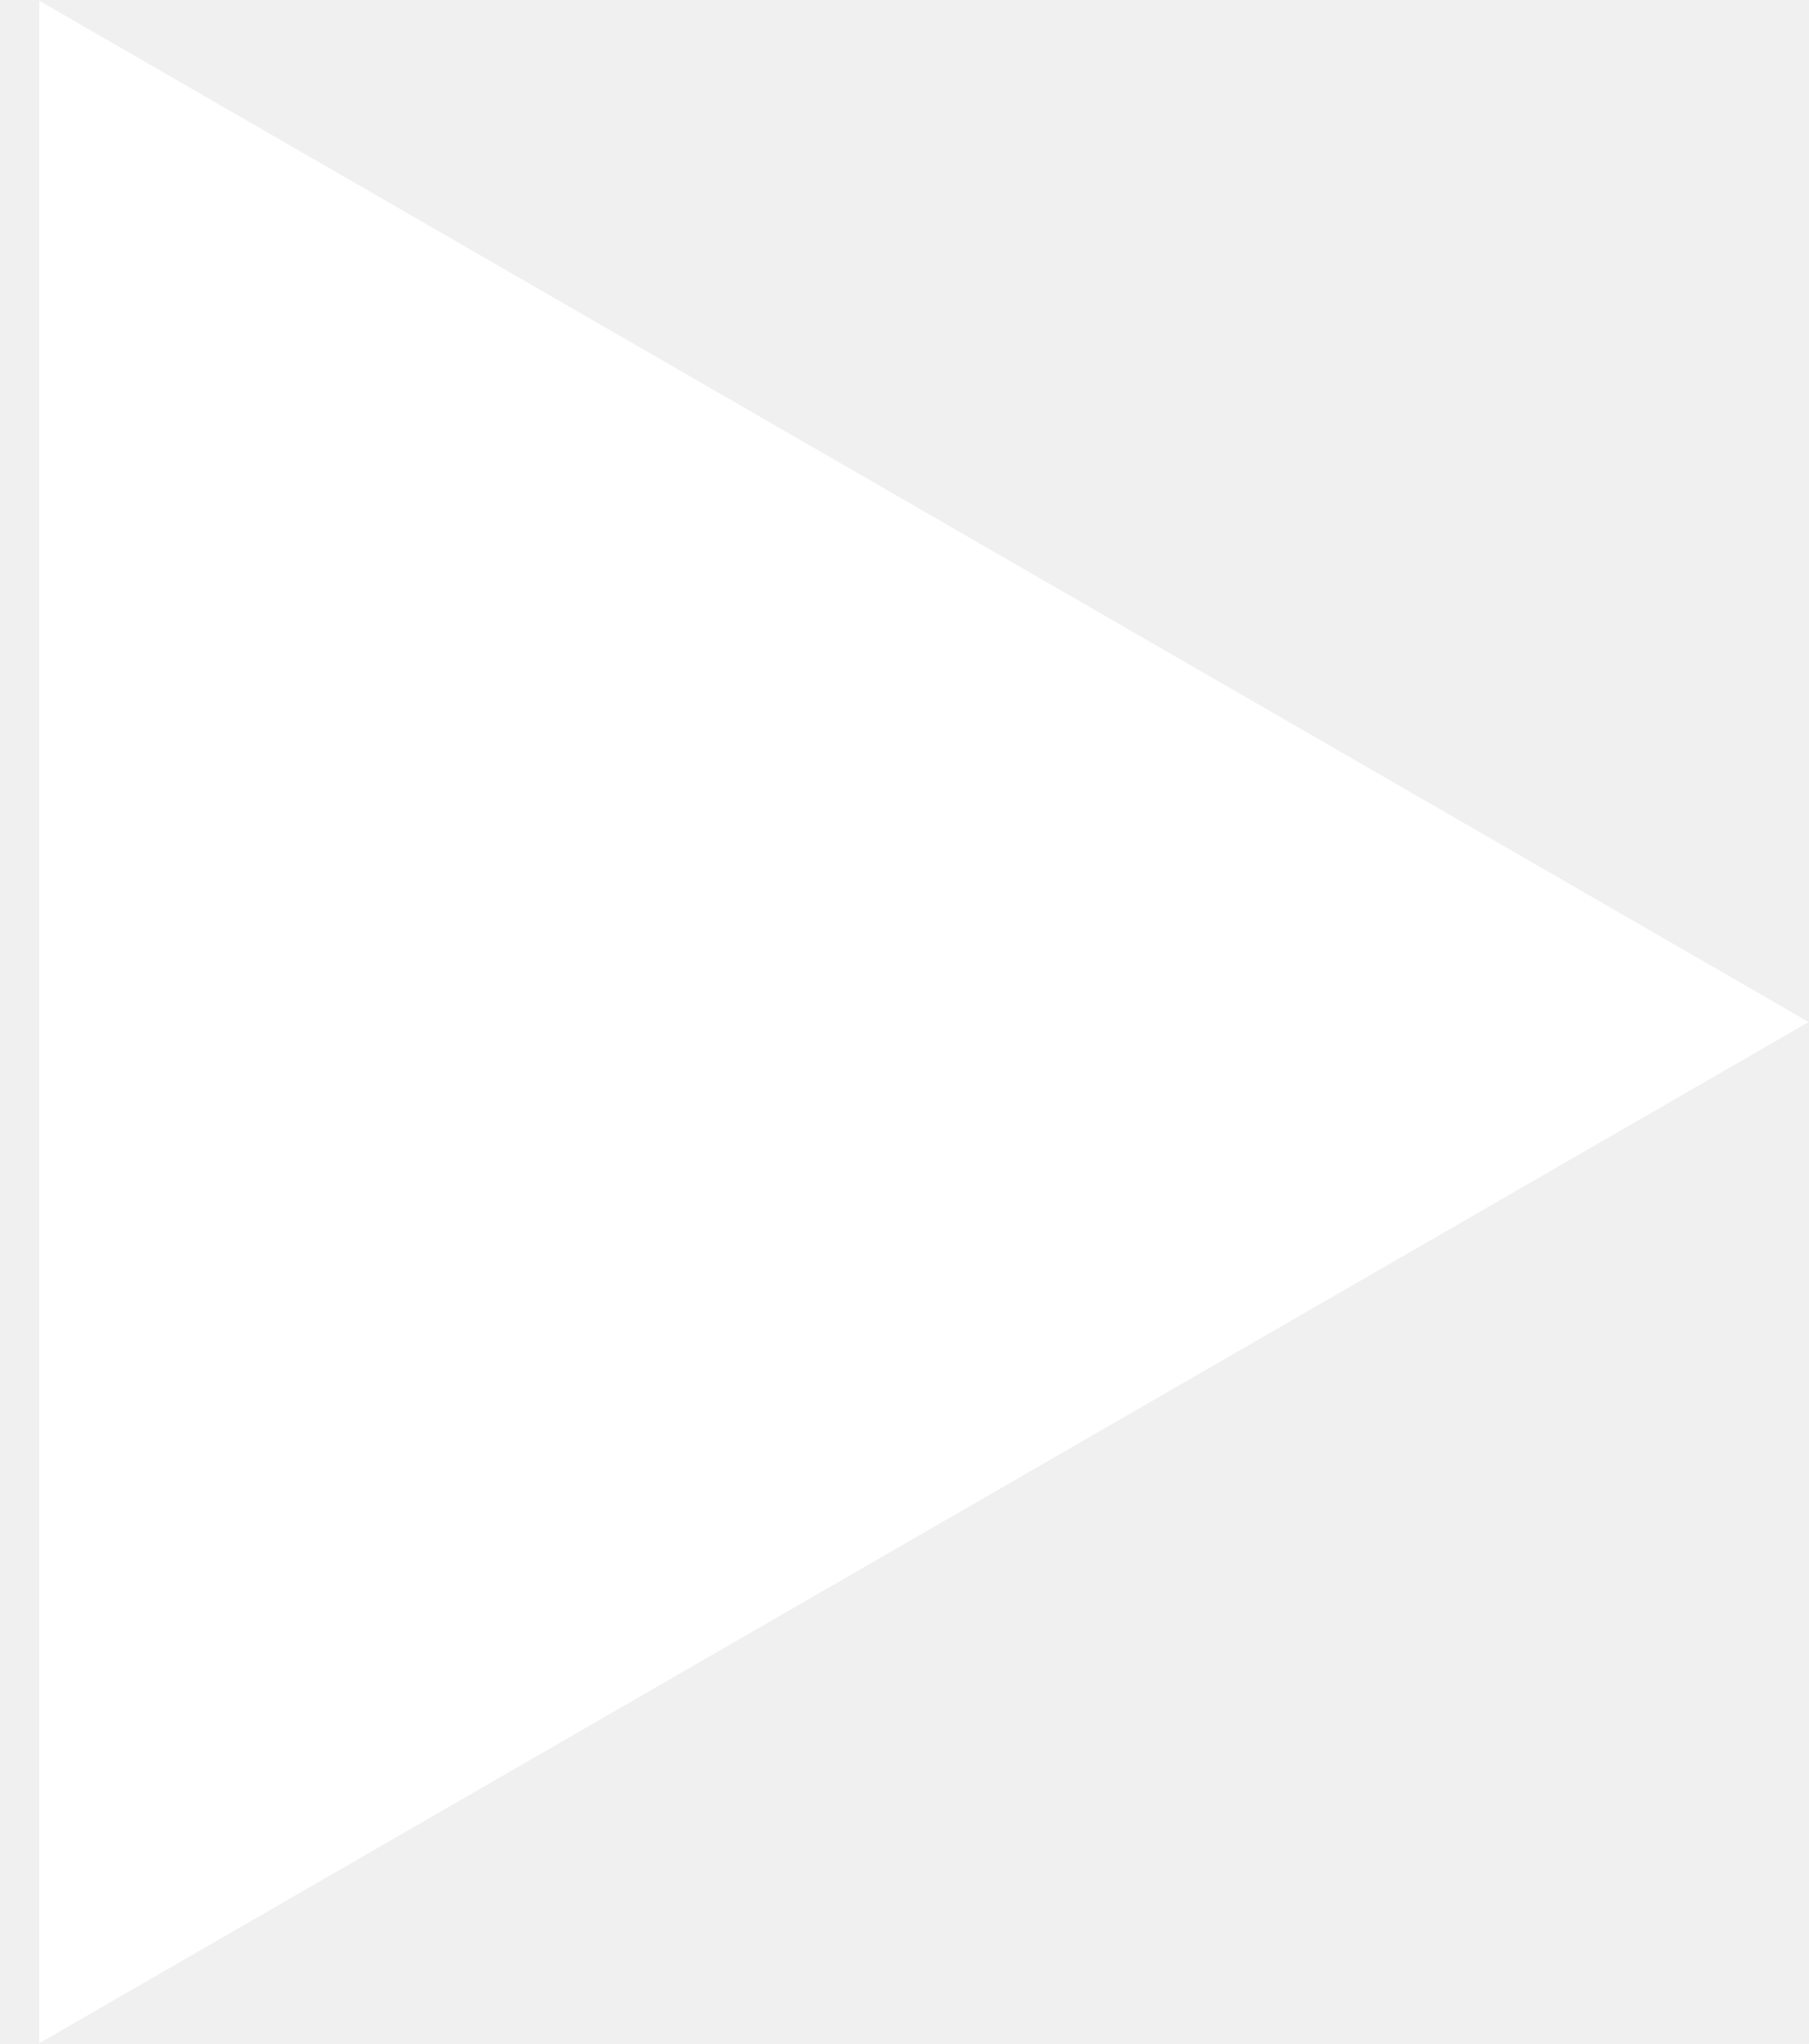
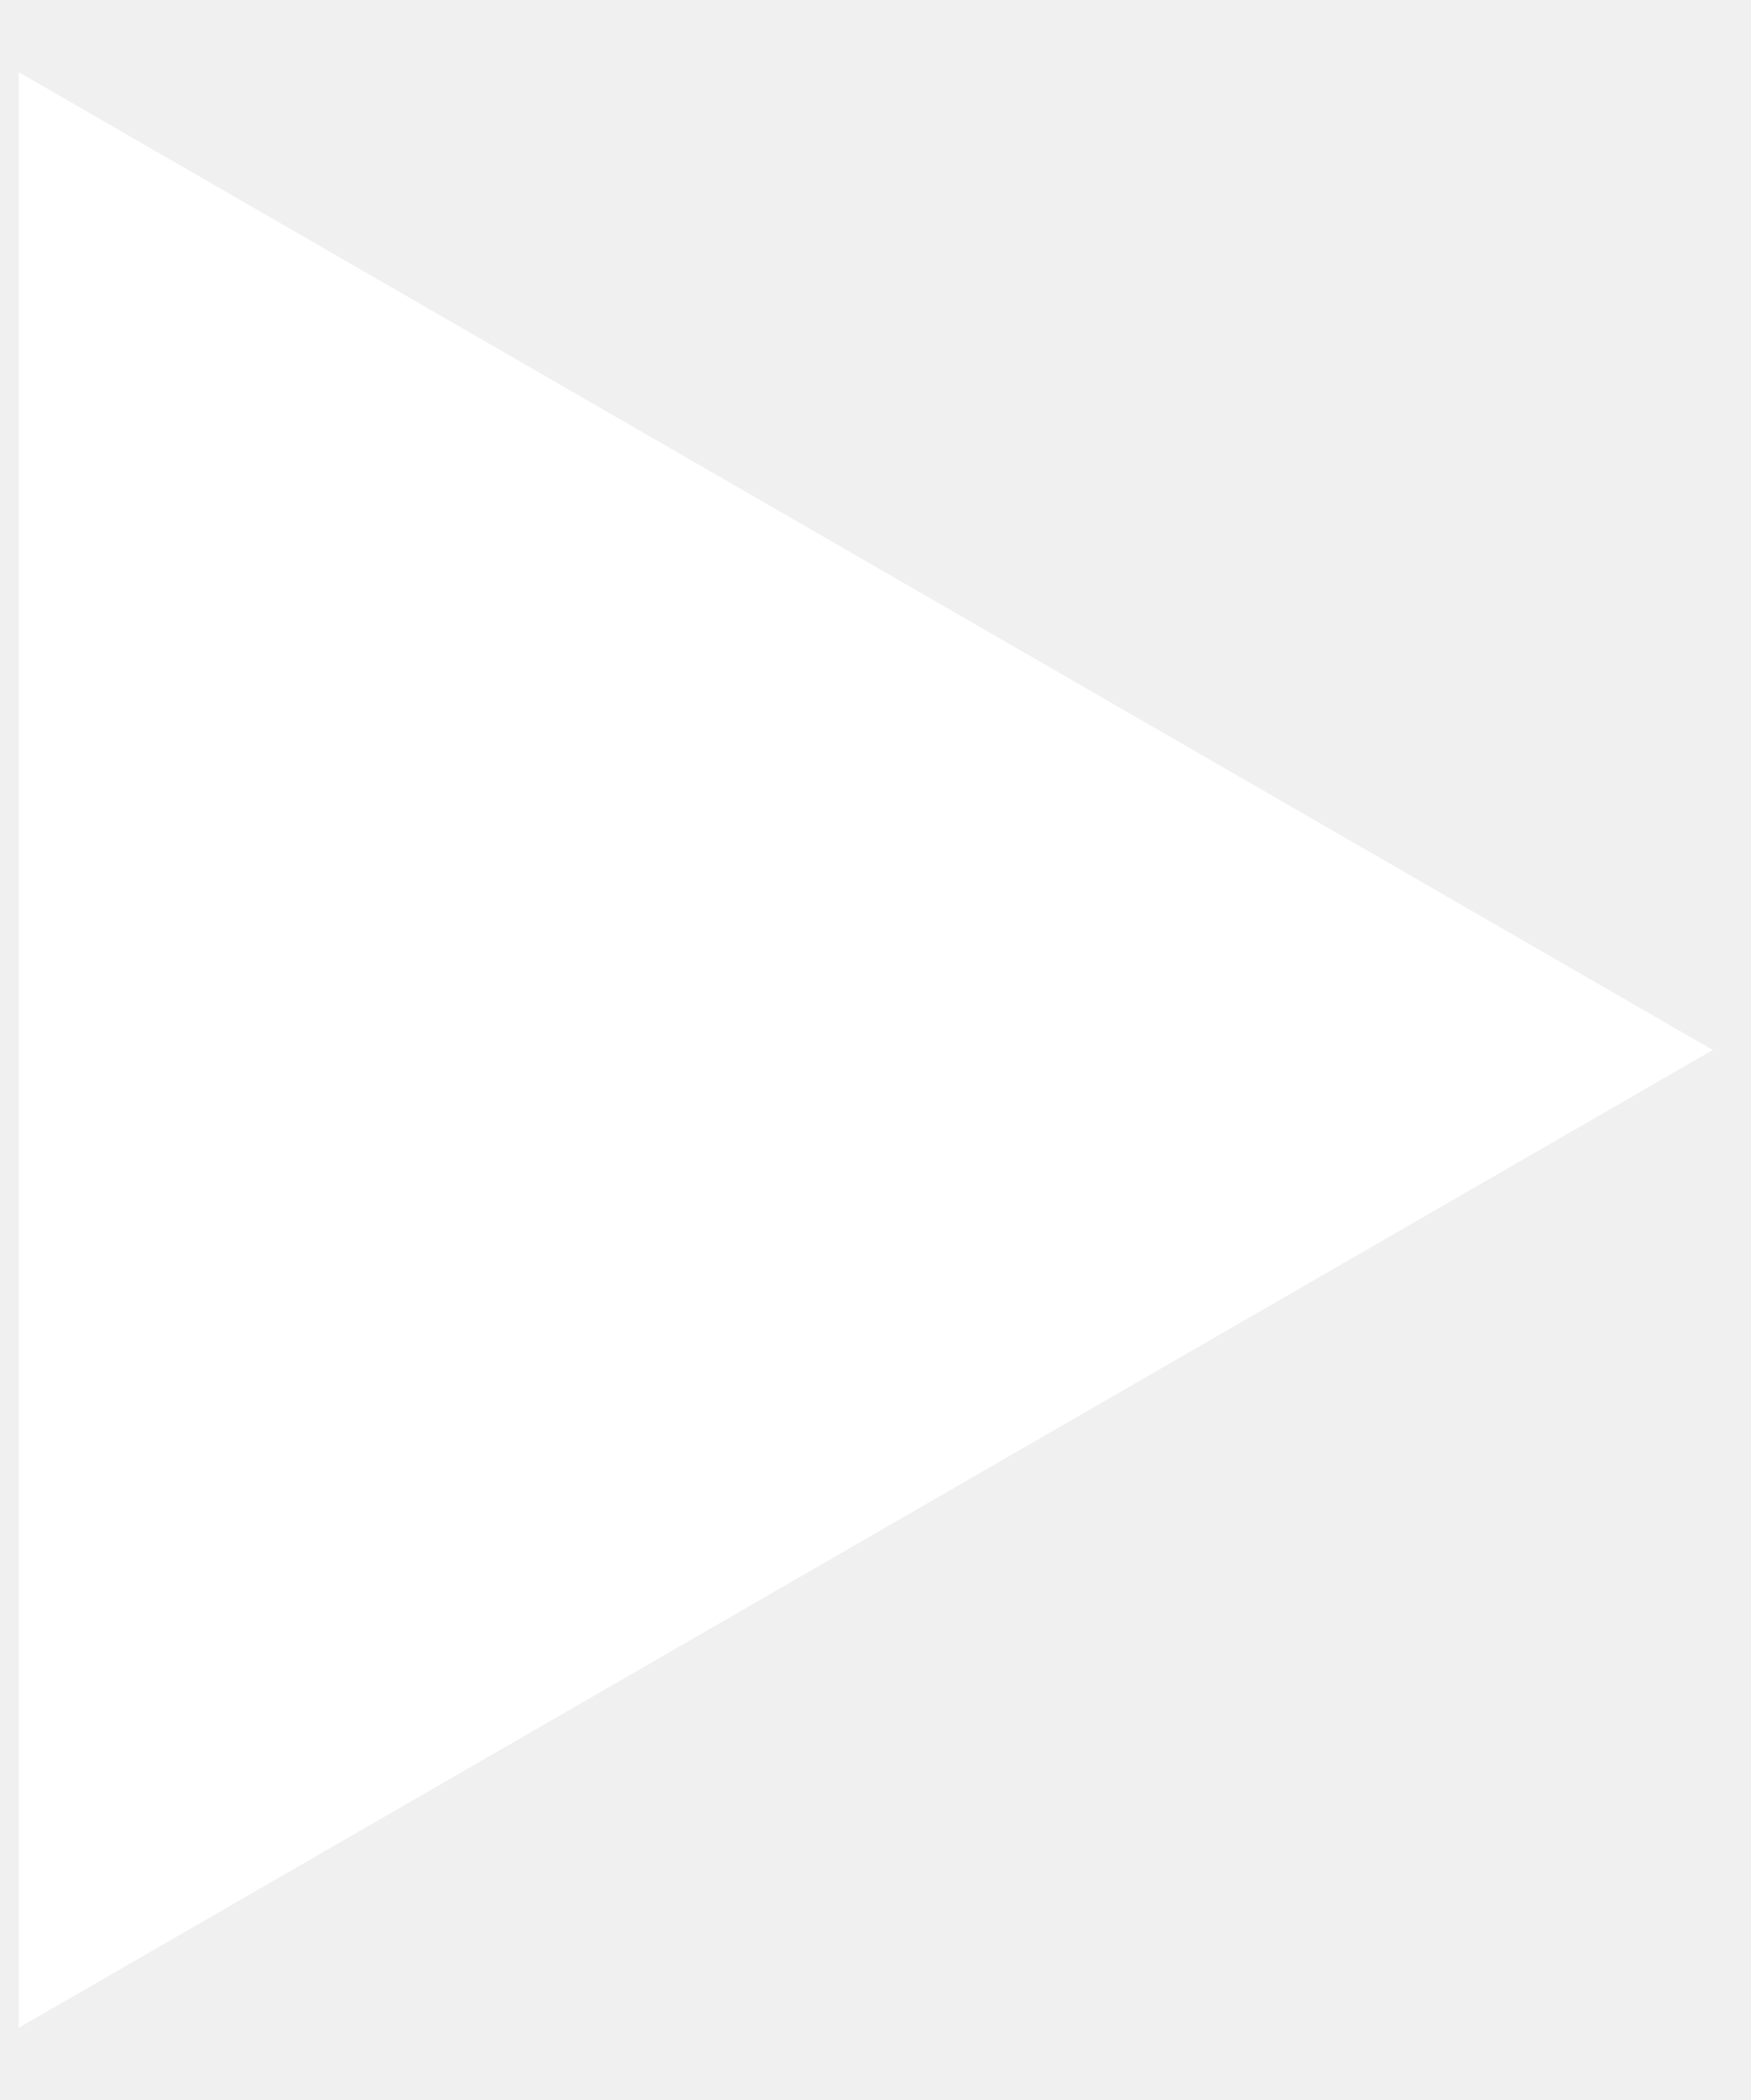
- <svg xmlns="http://www.w3.org/2000/svg" width="23" height="26" viewBox="0 0 23 26" fill="none">
-   <path d="M23 13L0.5 25.99L0.5 0.01L23 13Z" fill="white" />
+ <svg xmlns="http://www.w3.org/2000/svg" width="15" height="18" viewBox="0 0 15 18" fill="none">
+   <path d="M14.677 9L0.161 17.381L0.161 0.619L14.677 9Z" fill="white" />
</svg>
